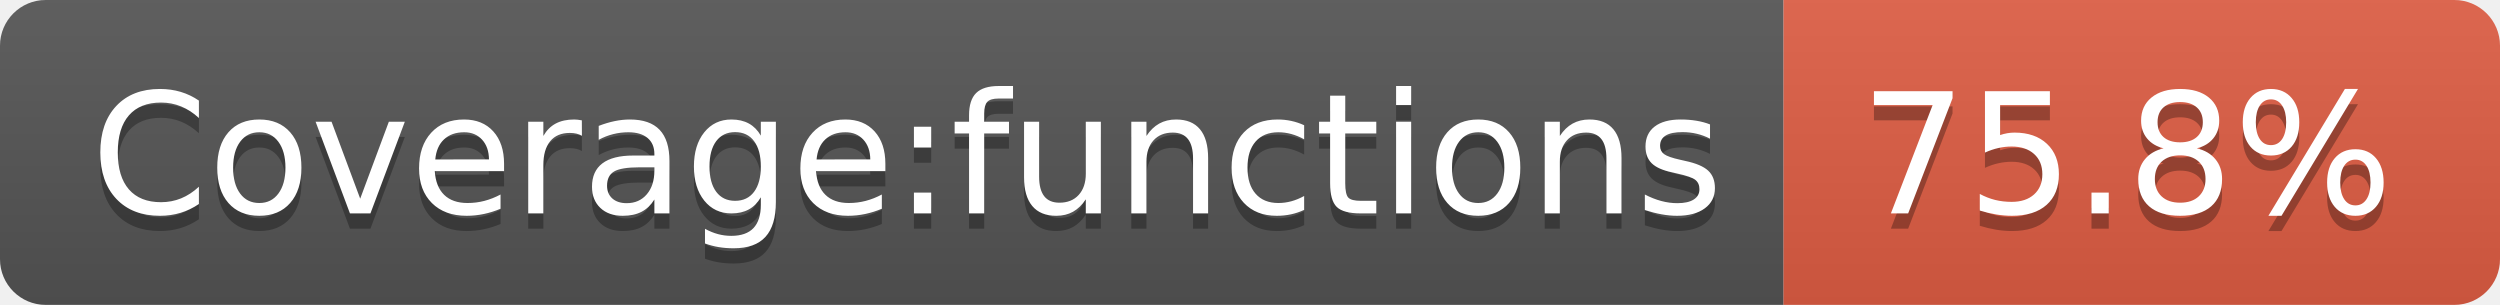
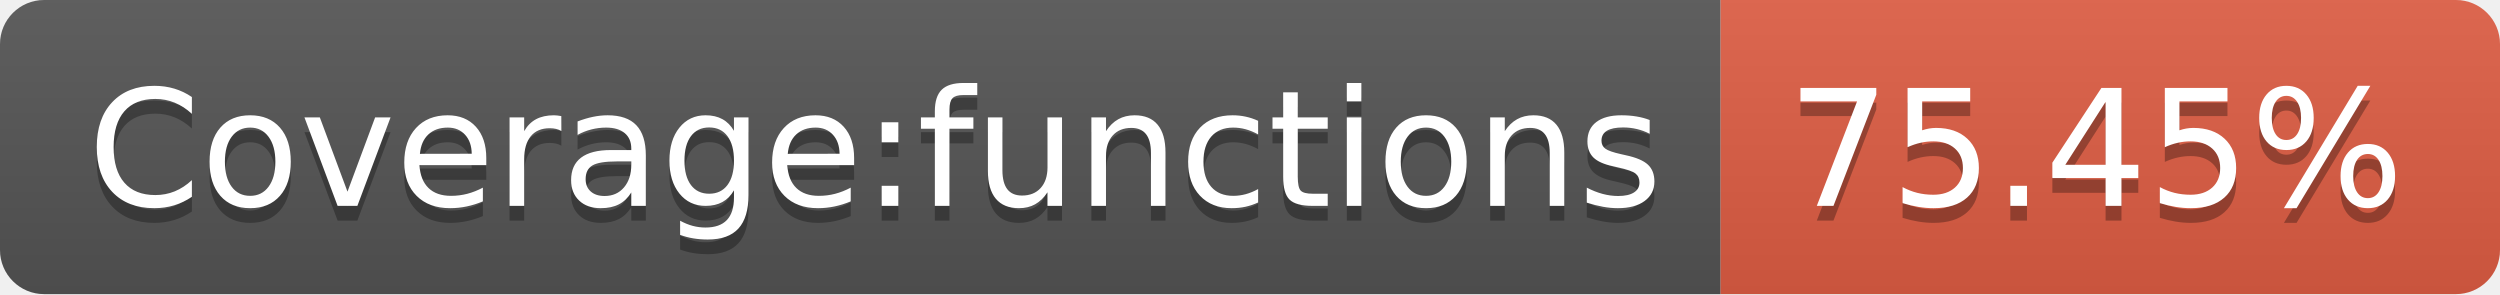
- <svg xmlns="http://www.w3.org/2000/svg" width="164" height="20">
+ <svg xmlns="http://www.w3.org/2000/svg" width="170" height="20">
  <linearGradient id="b" x2="0" y2="100%">
    <stop offset="0" stop-color="#bbb" stop-opacity=".1" />
    <stop offset="1" stop-opacity=".1" />
  </linearGradient>
  <clipPath id="a">
-     <rect width="164" height="20" rx="3" fill="#fff" />
+     <rect width="170" height="20" rx="3" fill="#fff" />
  </clipPath>
  <g clip-path="url(#a)">
    <path fill="#555" d="M0 0h117v20H0z" />
-     <path fill="#e05d44" d="M117 0h47v20H117z" />
-     <path fill="url(#b)" d="M0 0h164v20H0z" />
+     <path fill="#e05d44" d="M117 0h53v20H117z" />
+     <path fill="url(#b)" d="M0 0h170v20H0z" />
  </g>
  <g fill="#fff" text-anchor="middle" font-family="DejaVu Sans,Verdana,Geneva,sans-serif" font-size="110">
    <text x="595" y="150" fill="#010101" fill-opacity=".3" transform="scale(.1)" textLength="1070">Coverage:functions</text>
    <text x="595" y="140" transform="scale(.1)" textLength="1070">Coverage:functions</text>
-     <text x="1395" y="150" fill="#010101" fill-opacity=".3" transform="scale(.1)" textLength="370">75.8%</text>
-     <text x="1395" y="140" transform="scale(.1)" textLength="370">75.8%</text>
+     <text x="1425" y="150" fill="#010101" fill-opacity=".3" transform="scale(.1)" textLength="430">75.45%</text>
+     <text x="1425" y="140" transform="scale(.1)" textLength="430">75.45%</text>
  </g>
</svg>
